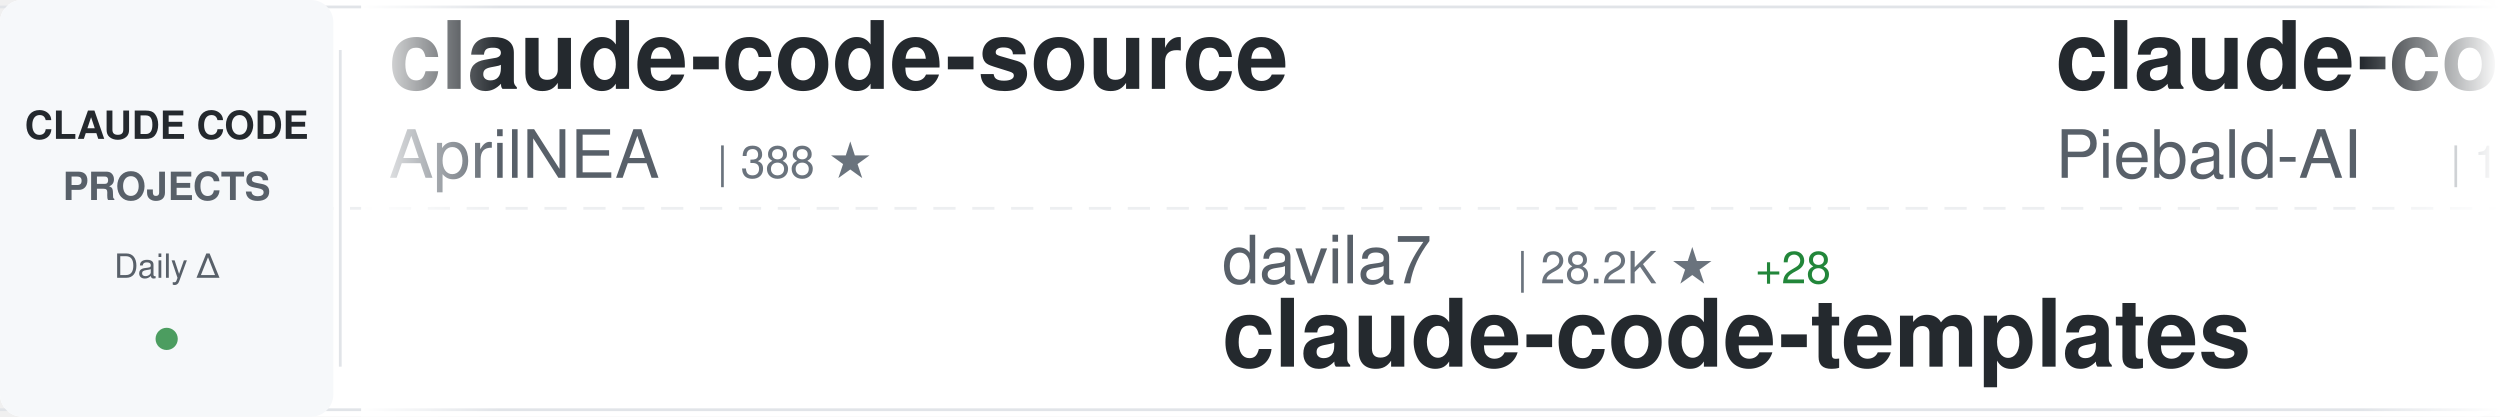
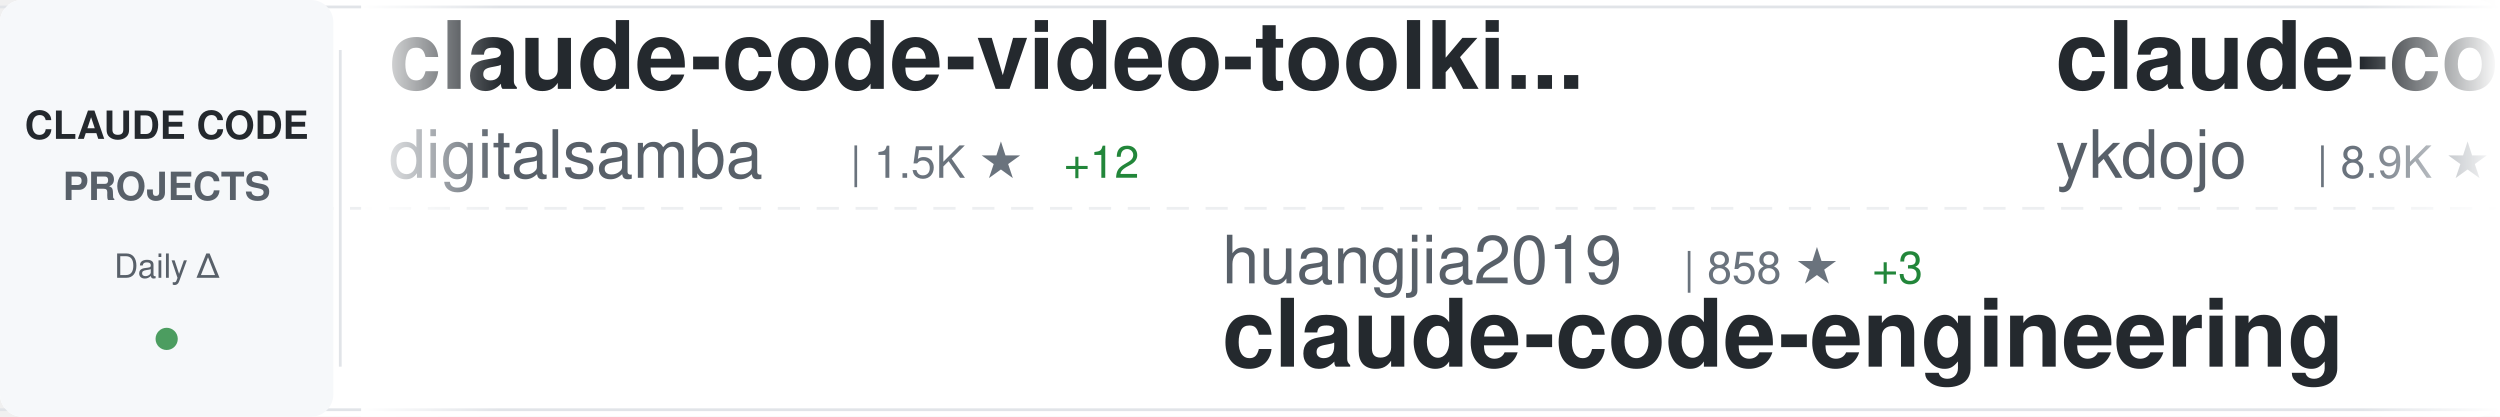
<svg xmlns="http://www.w3.org/2000/svg" width="900" height="150">
  <defs>
    <linearGradient id="awesomeLeftFade" x1="0%" y1="0%" x2="100%" y2="0%">
      <stop offset="0%" style="stop-color:#ffffff;stop-opacity:1" />
      <stop offset="100%" style="stop-color:#ffffff;stop-opacity:0" />
    </linearGradient>
    <linearGradient id="awesomeRightFade" x1="0%" y1="0%" x2="100%" y2="0%">
      <stop offset="0%" style="stop-color:#ffffff;stop-opacity:0" />
      <stop offset="100%" style="stop-color:#ffffff;stop-opacity:1" />
    </linearGradient>
  </defs>
  <rect width="900" height="150" fill="#ffffff" rx="8" />
  <rect x="0" y="2" width="900" height="1" fill="#e1e4e8" />
  <rect x="0" y="147" width="900" height="1" fill="#e1e4e8" />
  <line x1="0" y1="75" x2="900" y2="75" stroke="#e1e4e8" stroke-width="1" stroke-dasharray="8 6" opacity="0.6" />
  <rect x="0" y="0" width="120" height="150" fill="#f6f8fa" rx="8" />
  <text x="60" y="50" font-family="-apple-system, BlinkMacSystemFont, 'Segoe UI', Helvetica, Arial, sans-serif" font-size="14" font-weight="600" fill="#24292e" text-anchor="middle">CLAUDE CODE</text>
  <text x="60" y="72" font-family="-apple-system, BlinkMacSystemFont, 'Segoe UI', Helvetica, Arial, sans-serif" font-size="14" font-weight="600" fill="#586069" text-anchor="middle">PROJECTS</text>
  <text x="60" y="100" font-family="-apple-system, BlinkMacSystemFont, 'Segoe UI', Helvetica, Arial, sans-serif" font-size="12" font-weight="500" fill="#586069" text-anchor="middle">Daily Δ</text>
  <circle cx="60" cy="122" r="4" fill="#22863a" opacity="0.8" />
  <rect x="122" y="18" width="1" height="114" fill="#e1e4e8" />
  <clipPath id="awesomeTickerClip">
    <rect x="130" y="0" width="770" height="150" />
  </clipPath>
  <g clip-path="url(#awesomeTickerClip)">
    <g id="awesomeTickerItems">
      <animateTransform attributeName="transform" attributeType="XML" type="translate" from="0 0" to="-3000 0" dur="54s" repeatCount="indefinite" />
      <g transform="translate(0, 0)">
-         <text x="140" y="32" font-family="-apple-system, BlinkMacSystemFont, 'Segoe UI', Helvetica, Arial, sans-serif" font-size="34" font-weight="600" fill="#24292e">claude-code-source</text>
-         <text x="140" y="64" font-family="-apple-system, BlinkMacSystemFont, 'Segoe UI', Helvetica, Arial, sans-serif" font-size="24" font-weight="400" fill="#586069">AprilNEA</text>
-         <text x="258" y="64" font-family="-apple-system, BlinkMacSystemFont, 'Segoe UI', Helvetica, Arial, sans-serif" font-size="16" font-weight="500" fill="#6a737d">| 388 ★</text>
-       </g>
-       <g transform="translate(300, 0)">
-         <text x="140" y="102" font-family="-apple-system, BlinkMacSystemFont, 'Segoe UI', Helvetica, Arial, sans-serif" font-size="24" font-weight="400" fill="#586069">davila7</text>
-         <text x="246" y="102" font-family="-apple-system, BlinkMacSystemFont, 'Segoe UI', Helvetica, Arial, sans-serif" font-size="16" font-weight="500" fill="#6a737d">| 28.2K ★</text>
-         <text x="332" y="102" font-family="-apple-system, BlinkMacSystemFont, 'Segoe UI', Helvetica, Arial, sans-serif" font-size="16" font-weight="500" fill="#22863a"> +28</text>
-         <text x="140" y="132" font-family="-apple-system, BlinkMacSystemFont, 'Segoe UI', Helvetica, Arial, sans-serif" font-size="34" font-weight="600" fill="#24292e">claude-code-templates</text>
-       </g>
-       <g transform="translate(600, 0)">
-         <text x="140" y="32" font-family="-apple-system, BlinkMacSystemFont, 'Segoe UI', Helvetica, Arial, sans-serif" font-size="34" font-weight="600" fill="#24292e">claude-code-system-promp...</text>
-         <text x="140" y="64" font-family="-apple-system, BlinkMacSystemFont, 'Segoe UI', Helvetica, Arial, sans-serif" font-size="24" font-weight="400" fill="#586069">Piebald-AI</text>
-         <text x="282" y="64" font-family="-apple-system, BlinkMacSystemFont, 'Segoe UI', Helvetica, Arial, sans-serif" font-size="16" font-weight="500" fill="#6a737d">| 11.2K ★</text>
-         <text x="368" y="64" font-family="-apple-system, BlinkMacSystemFont, 'Segoe UI', Helvetica, Arial, sans-serif" font-size="16" font-weight="500" fill="#22863a"> +18</text>
-       </g>
-       <g transform="translate(900, 0)">
-         <text x="140" y="102" font-family="-apple-system, BlinkMacSystemFont, 'Segoe UI', Helvetica, Arial, sans-serif" font-size="24" font-weight="400" fill="#586069">Cranot</text>
-         <text x="234" y="102" font-family="-apple-system, BlinkMacSystemFont, 'Segoe UI', Helvetica, Arial, sans-serif" font-size="16" font-weight="500" fill="#6a737d">| 2.8K ★</text>
-         <text x="140" y="132" font-family="-apple-system, BlinkMacSystemFont, 'Segoe UI', Helvetica, Arial, sans-serif" font-size="34" font-weight="600" fill="#24292e">claude-code-guide</text>
-       </g>
-       <g transform="translate(1200, 0)">
-         <text x="140" y="32" font-family="-apple-system, BlinkMacSystemFont, 'Segoe UI', Helvetica, Arial, sans-serif" font-size="34" font-weight="600" fill="#24292e">free-claude-code</text>
-         <text x="140" y="64" font-family="-apple-system, BlinkMacSystemFont, 'Segoe UI', Helvetica, Arial, sans-serif" font-size="24" font-weight="400" fill="#586069">Alishahryar1</text>
-         <text x="306" y="64" font-family="-apple-system, BlinkMacSystemFont, 'Segoe UI', Helvetica, Arial, sans-serif" font-size="16" font-weight="500" fill="#6a737d">| 35.6K ★</text>
-         <text x="392" y="64" font-family="-apple-system, BlinkMacSystemFont, 'Segoe UI', Helvetica, Arial, sans-serif" font-size="16" font-weight="500" fill="#22863a"> +269</text>
-       </g>
-       <g transform="translate(1500, 0)">
-         <text x="140" y="102" font-family="-apple-system, BlinkMacSystemFont, 'Segoe UI', Helvetica, Arial, sans-serif" font-size="24" font-weight="400" fill="#586069">zstmfhy</text>
-         <text x="246" y="102" font-family="-apple-system, BlinkMacSystemFont, 'Segoe UI', Helvetica, Arial, sans-serif" font-size="16" font-weight="500" fill="#6a737d">| 190 ★</text>
-         <text x="140" y="132" font-family="-apple-system, BlinkMacSystemFont, 'Segoe UI', Helvetica, Arial, sans-serif" font-size="34" font-weight="600" fill="#24292e">Claude-code</text>
-       </g>
-       <g transform="translate(1800, 0)">
-         <text x="140" y="32" font-family="-apple-system, BlinkMacSystemFont, 'Segoe UI', Helvetica, Arial, sans-serif" font-size="34" font-weight="600" fill="#24292e">Open-ClaudeCode</text>
-         <text x="140" y="64" font-family="-apple-system, BlinkMacSystemFont, 'Segoe UI', Helvetica, Arial, sans-serif" font-size="24" font-weight="400" fill="#586069">LING71671</text>
-         <text x="270" y="64" font-family="-apple-system, BlinkMacSystemFont, 'Segoe UI', Helvetica, Arial, sans-serif" font-size="16" font-weight="500" fill="#6a737d">| 893 ★</text>
-         <text x="338" y="64" font-family="-apple-system, BlinkMacSystemFont, 'Segoe UI', Helvetica, Arial, sans-serif" font-size="16" font-weight="500" fill="#22863a"> +2</text>
-       </g>
-       <g transform="translate(2100, 0)">
-         <text x="140" y="102" font-family="-apple-system, BlinkMacSystemFont, 'Segoe UI', Helvetica, Arial, sans-serif" font-size="24" font-weight="400" fill="#586069">anthropics</text>
-         <text x="282" y="102" font-family="-apple-system, BlinkMacSystemFont, 'Segoe UI', Helvetica, Arial, sans-serif" font-size="16" font-weight="500" fill="#6a737d">| 5.3K ★</text>
-         <text x="359" y="102" font-family="-apple-system, BlinkMacSystemFont, 'Segoe UI', Helvetica, Arial, sans-serif" font-size="16" font-weight="500" fill="#22863a"> +8</text>
-         <text x="140" y="132" font-family="-apple-system, BlinkMacSystemFont, 'Segoe UI', Helvetica, Arial, sans-serif" font-size="34" font-weight="600" fill="#24292e">claude-code-security-rev...</text>
-       </g>
-       <g transform="translate(2400, 0)">
        <text x="140" y="32" font-family="-apple-system, BlinkMacSystemFont, 'Segoe UI', Helvetica, Arial, sans-serif" font-size="34" font-weight="600" fill="#24292e">claude-code-video-toolki...</text>
        <text x="140" y="64" font-family="-apple-system, BlinkMacSystemFont, 'Segoe UI', Helvetica, Arial, sans-serif" font-size="24" font-weight="400" fill="#586069">digitalsamba</text>
        <text x="306" y="64" font-family="-apple-system, BlinkMacSystemFont, 'Segoe UI', Helvetica, Arial, sans-serif" font-size="16" font-weight="500" fill="#6a737d">| 1.5K ★</text>
-         <text x="383" y="64" font-family="-apple-system, BlinkMacSystemFont, 'Segoe UI', Helvetica, Arial, sans-serif" font-size="16" font-weight="500" fill="#22863a"> +10</text>
+         <text x="383" y="64" font-family="-apple-system, BlinkMacSystemFont, 'Segoe UI', Helvetica, Arial, sans-serif" font-size="16" font-weight="500" fill="#22863a"> +12</text>
+       </g>
+       <g transform="translate(300, 0)">
+         <text x="140" y="102" font-family="-apple-system, BlinkMacSystemFont, 'Segoe UI', Helvetica, Arial, sans-serif" font-size="24" font-weight="400" fill="#586069">huangjia2019</text>
+         <text x="306" y="102" font-family="-apple-system, BlinkMacSystemFont, 'Segoe UI', Helvetica, Arial, sans-serif" font-size="16" font-weight="500" fill="#6a737d">| 858 ★</text>
+         <text x="374" y="102" font-family="-apple-system, BlinkMacSystemFont, 'Segoe UI', Helvetica, Arial, sans-serif" font-size="16" font-weight="500" fill="#22863a"> +3</text>
+         <text x="140" y="132" font-family="-apple-system, BlinkMacSystemFont, 'Segoe UI', Helvetica, Arial, sans-serif" font-size="34" font-weight="600" fill="#24292e">claude-code-engineering</text>
+       </g>
+       <g transform="translate(600, 0)">
+         <text x="140" y="32" font-family="-apple-system, BlinkMacSystemFont, 'Segoe UI', Helvetica, Arial, sans-serif" font-size="34" font-weight="600" fill="#24292e">claude-code-tips</text>
+         <text x="140" y="64" font-family="-apple-system, BlinkMacSystemFont, 'Segoe UI', Helvetica, Arial, sans-serif" font-size="24" font-weight="400" fill="#586069">ykdojo</text>
+         <text x="234" y="64" font-family="-apple-system, BlinkMacSystemFont, 'Segoe UI', Helvetica, Arial, sans-serif" font-size="16" font-weight="500" fill="#6a737d">| 8.9K ★</text>
+         <text x="311" y="64" font-family="-apple-system, BlinkMacSystemFont, 'Segoe UI', Helvetica, Arial, sans-serif" font-size="16" font-weight="500" fill="#22863a"> +12</text>
+       </g>
+       <g transform="translate(900, 0)">
+         <text x="140" y="102" font-family="-apple-system, BlinkMacSystemFont, 'Segoe UI', Helvetica, Arial, sans-serif" font-size="24" font-weight="400" fill="#586069">jqueryscript</text>
+         <text x="306" y="102" font-family="-apple-system, BlinkMacSystemFont, 'Segoe UI', Helvetica, Arial, sans-serif" font-size="16" font-weight="500" fill="#6a737d">| 428 ★</text>
+         <text x="374" y="102" font-family="-apple-system, BlinkMacSystemFont, 'Segoe UI', Helvetica, Arial, sans-serif" font-size="16" font-weight="500" fill="#22863a"> +1</text>
+         <text x="140" y="132" font-family="-apple-system, BlinkMacSystemFont, 'Segoe UI', Helvetica, Arial, sans-serif" font-size="34" font-weight="600" fill="#24292e">awesome-claude-code</text>
+       </g>
+       <g transform="translate(1200, 0)">
+         <text x="140" y="32" font-family="-apple-system, BlinkMacSystemFont, 'Segoe UI', Helvetica, Arial, sans-serif" font-size="34" font-weight="600" fill="#24292e">claude-code-harness</text>
+         <text x="140" y="64" font-family="-apple-system, BlinkMacSystemFont, 'Segoe UI', Helvetica, Arial, sans-serif" font-size="24" font-weight="400" fill="#586069">Chachamaru127</text>
+         <text x="318" y="64" font-family="-apple-system, BlinkMacSystemFont, 'Segoe UI', Helvetica, Arial, sans-serif" font-size="16" font-weight="500" fill="#6a737d">| 2.8K ★</text>
+         <text x="395" y="64" font-family="-apple-system, BlinkMacSystemFont, 'Segoe UI', Helvetica, Arial, sans-serif" font-size="16" font-weight="500" fill="#22863a"> +9</text>
+       </g>
+       <g transform="translate(1500, 0)">
+         <text x="140" y="102" font-family="-apple-system, BlinkMacSystemFont, 'Segoe UI', Helvetica, Arial, sans-serif" font-size="24" font-weight="400" fill="#586069">Windy3f3f3f3f</text>
+         <text x="318" y="102" font-family="-apple-system, BlinkMacSystemFont, 'Segoe UI', Helvetica, Arial, sans-serif" font-size="16" font-weight="500" fill="#6a737d">| 2.7K ★</text>
+         <text x="395" y="102" font-family="-apple-system, BlinkMacSystemFont, 'Segoe UI', Helvetica, Arial, sans-serif" font-size="16" font-weight="500" fill="#22863a"> +5</text>
+         <text x="140" y="132" font-family="-apple-system, BlinkMacSystemFont, 'Segoe UI', Helvetica, Arial, sans-serif" font-size="34" font-weight="600" fill="#24292e">how-claude-code-works</text>
+       </g>
+       <g transform="translate(1800, 0)">
+         <text x="140" y="32" font-family="-apple-system, BlinkMacSystemFont, 'Segoe UI', Helvetica, Arial, sans-serif" font-size="34" font-weight="600" fill="#24292e">pi-vs-claude-code</text>
+         <text x="140" y="64" font-family="-apple-system, BlinkMacSystemFont, 'Segoe UI', Helvetica, Arial, sans-serif" font-size="24" font-weight="400" fill="#586069">disler</text>
+         <text x="234" y="64" font-family="-apple-system, BlinkMacSystemFont, 'Segoe UI', Helvetica, Arial, sans-serif" font-size="16" font-weight="500" fill="#6a737d">| 1.4K ★</text>
+         <text x="311" y="64" font-family="-apple-system, BlinkMacSystemFont, 'Segoe UI', Helvetica, Arial, sans-serif" font-size="16" font-weight="500" fill="#22863a"> +5</text>
+       </g>
+       <g transform="translate(2100, 0)">
+         <text x="140" y="102" font-family="-apple-system, BlinkMacSystemFont, 'Segoe UI', Helvetica, Arial, sans-serif" font-size="24" font-weight="400" fill="#586069">ghuntley</text>
+         <text x="258" y="102" font-family="-apple-system, BlinkMacSystemFont, 'Segoe UI', Helvetica, Arial, sans-serif" font-size="16" font-weight="500" fill="#6a737d">| 985 ★</text>
+         <text x="140" y="132" font-family="-apple-system, BlinkMacSystemFont, 'Segoe UI', Helvetica, Arial, sans-serif" font-size="34" font-weight="600" fill="#24292e">claude-code-source-code-...</text>
+       </g>
+       <g transform="translate(2400, 0)">
+         <text x="140" y="32" font-family="-apple-system, BlinkMacSystemFont, 'Segoe UI', Helvetica, Arial, sans-serif" font-size="34" font-weight="600" fill="#24292e">claude-code-workflows</text>
+         <text x="140" y="64" font-family="-apple-system, BlinkMacSystemFont, 'Segoe UI', Helvetica, Arial, sans-serif" font-size="24" font-weight="400" fill="#586069">OneRedOak</text>
+         <text x="270" y="64" font-family="-apple-system, BlinkMacSystemFont, 'Segoe UI', Helvetica, Arial, sans-serif" font-size="16" font-weight="500" fill="#6a737d">| 3.8K ★</text>
+         <text x="347" y="64" font-family="-apple-system, BlinkMacSystemFont, 'Segoe UI', Helvetica, Arial, sans-serif" font-size="16" font-weight="500" fill="#22863a"> +1</text>
      </g>
      <g transform="translate(2700, 0)">
-         <text x="140" y="102" font-family="-apple-system, BlinkMacSystemFont, 'Segoe UI', Helvetica, Arial, sans-serif" font-size="24" font-weight="400" fill="#586069">Yuyz0112</text>
-         <text x="258" y="102" font-family="-apple-system, BlinkMacSystemFont, 'Segoe UI', Helvetica, Arial, sans-serif" font-size="16" font-weight="500" fill="#6a737d">| 2.4K ★</text>
-         <text x="335" y="102" font-family="-apple-system, BlinkMacSystemFont, 'Segoe UI', Helvetica, Arial, sans-serif" font-size="16" font-weight="500" fill="#22863a"> +1</text>
-         <text x="140" y="132" font-family="-apple-system, BlinkMacSystemFont, 'Segoe UI', Helvetica, Arial, sans-serif" font-size="34" font-weight="600" fill="#24292e">claude-code-reverse</text>
+         <text x="140" y="102" font-family="-apple-system, BlinkMacSystemFont, 'Segoe UI', Helvetica, Arial, sans-serif" font-size="24" font-weight="400" fill="#586069">AICoderTudou</text>
+         <text x="306" y="102" font-family="-apple-system, BlinkMacSystemFont, 'Segoe UI', Helvetica, Arial, sans-serif" font-size="16" font-weight="500" fill="#6a737d">| 500 ★</text>
+         <text x="140" y="132" font-family="-apple-system, BlinkMacSystemFont, 'Segoe UI', Helvetica, Arial, sans-serif" font-size="34" font-weight="600" fill="#24292e">claude-code-tudou</text>
      </g>
      <g transform="translate(3000, 0)">
-         <text x="140" y="32" font-family="-apple-system, BlinkMacSystemFont, 'Segoe UI', Helvetica, Arial, sans-serif" font-size="34" font-weight="600" fill="#24292e">claude-code-source</text>
-         <text x="140" y="64" font-family="-apple-system, BlinkMacSystemFont, 'Segoe UI', Helvetica, Arial, sans-serif" font-size="24" font-weight="400" fill="#586069">AprilNEA</text>
-         <text x="258" y="64" font-family="-apple-system, BlinkMacSystemFont, 'Segoe UI', Helvetica, Arial, sans-serif" font-size="16" font-weight="500" fill="#6a737d">| 388 ★</text>
+         <text x="140" y="32" font-family="-apple-system, BlinkMacSystemFont, 'Segoe UI', Helvetica, Arial, sans-serif" font-size="34" font-weight="600" fill="#24292e">claude-code-video-toolki...</text>
+         <text x="140" y="64" font-family="-apple-system, BlinkMacSystemFont, 'Segoe UI', Helvetica, Arial, sans-serif" font-size="24" font-weight="400" fill="#586069">digitalsamba</text>
+         <text x="306" y="64" font-family="-apple-system, BlinkMacSystemFont, 'Segoe UI', Helvetica, Arial, sans-serif" font-size="16" font-weight="500" fill="#6a737d">| 1.5K ★</text>
+         <text x="383" y="64" font-family="-apple-system, BlinkMacSystemFont, 'Segoe UI', Helvetica, Arial, sans-serif" font-size="16" font-weight="500" fill="#22863a"> +12</text>
      </g>
      <g transform="translate(3300, 0)">
-         <text x="140" y="102" font-family="-apple-system, BlinkMacSystemFont, 'Segoe UI', Helvetica, Arial, sans-serif" font-size="24" font-weight="400" fill="#586069">davila7</text>
-         <text x="246" y="102" font-family="-apple-system, BlinkMacSystemFont, 'Segoe UI', Helvetica, Arial, sans-serif" font-size="16" font-weight="500" fill="#6a737d">| 28.2K ★</text>
-         <text x="332" y="102" font-family="-apple-system, BlinkMacSystemFont, 'Segoe UI', Helvetica, Arial, sans-serif" font-size="16" font-weight="500" fill="#22863a"> +28</text>
-         <text x="140" y="132" font-family="-apple-system, BlinkMacSystemFont, 'Segoe UI', Helvetica, Arial, sans-serif" font-size="34" font-weight="600" fill="#24292e">claude-code-templates</text>
+         <text x="140" y="102" font-family="-apple-system, BlinkMacSystemFont, 'Segoe UI', Helvetica, Arial, sans-serif" font-size="24" font-weight="400" fill="#586069">huangjia2019</text>
+         <text x="306" y="102" font-family="-apple-system, BlinkMacSystemFont, 'Segoe UI', Helvetica, Arial, sans-serif" font-size="16" font-weight="500" fill="#6a737d">| 858 ★</text>
+         <text x="374" y="102" font-family="-apple-system, BlinkMacSystemFont, 'Segoe UI', Helvetica, Arial, sans-serif" font-size="16" font-weight="500" fill="#22863a"> +3</text>
+         <text x="140" y="132" font-family="-apple-system, BlinkMacSystemFont, 'Segoe UI', Helvetica, Arial, sans-serif" font-size="34" font-weight="600" fill="#24292e">claude-code-engineering</text>
      </g>
      <g transform="translate(3600, 0)">
-         <text x="140" y="32" font-family="-apple-system, BlinkMacSystemFont, 'Segoe UI', Helvetica, Arial, sans-serif" font-size="34" font-weight="600" fill="#24292e">claude-code-system-promp...</text>
-         <text x="140" y="64" font-family="-apple-system, BlinkMacSystemFont, 'Segoe UI', Helvetica, Arial, sans-serif" font-size="24" font-weight="400" fill="#586069">Piebald-AI</text>
-         <text x="282" y="64" font-family="-apple-system, BlinkMacSystemFont, 'Segoe UI', Helvetica, Arial, sans-serif" font-size="16" font-weight="500" fill="#6a737d">| 11.2K ★</text>
-         <text x="368" y="64" font-family="-apple-system, BlinkMacSystemFont, 'Segoe UI', Helvetica, Arial, sans-serif" font-size="16" font-weight="500" fill="#22863a"> +18</text>
+         <text x="140" y="32" font-family="-apple-system, BlinkMacSystemFont, 'Segoe UI', Helvetica, Arial, sans-serif" font-size="34" font-weight="600" fill="#24292e">claude-code-tips</text>
+         <text x="140" y="64" font-family="-apple-system, BlinkMacSystemFont, 'Segoe UI', Helvetica, Arial, sans-serif" font-size="24" font-weight="400" fill="#586069">ykdojo</text>
+         <text x="234" y="64" font-family="-apple-system, BlinkMacSystemFont, 'Segoe UI', Helvetica, Arial, sans-serif" font-size="16" font-weight="500" fill="#6a737d">| 8.9K ★</text>
+         <text x="311" y="64" font-family="-apple-system, BlinkMacSystemFont, 'Segoe UI', Helvetica, Arial, sans-serif" font-size="16" font-weight="500" fill="#22863a"> +12</text>
      </g>
      <g transform="translate(3900, 0)">
-         <text x="140" y="102" font-family="-apple-system, BlinkMacSystemFont, 'Segoe UI', Helvetica, Arial, sans-serif" font-size="24" font-weight="400" fill="#586069">Cranot</text>
-         <text x="234" y="102" font-family="-apple-system, BlinkMacSystemFont, 'Segoe UI', Helvetica, Arial, sans-serif" font-size="16" font-weight="500" fill="#6a737d">| 2.8K ★</text>
-         <text x="140" y="132" font-family="-apple-system, BlinkMacSystemFont, 'Segoe UI', Helvetica, Arial, sans-serif" font-size="34" font-weight="600" fill="#24292e">claude-code-guide</text>
+         <text x="140" y="102" font-family="-apple-system, BlinkMacSystemFont, 'Segoe UI', Helvetica, Arial, sans-serif" font-size="24" font-weight="400" fill="#586069">jqueryscript</text>
+         <text x="306" y="102" font-family="-apple-system, BlinkMacSystemFont, 'Segoe UI', Helvetica, Arial, sans-serif" font-size="16" font-weight="500" fill="#6a737d">| 428 ★</text>
+         <text x="374" y="102" font-family="-apple-system, BlinkMacSystemFont, 'Segoe UI', Helvetica, Arial, sans-serif" font-size="16" font-weight="500" fill="#22863a"> +1</text>
+         <text x="140" y="132" font-family="-apple-system, BlinkMacSystemFont, 'Segoe UI', Helvetica, Arial, sans-serif" font-size="34" font-weight="600" fill="#24292e">awesome-claude-code</text>
      </g>
    </g>
  </g>
  <rect x="130" y="0" width="50" height="150" fill="url(#awesomeLeftFade)" />
  <rect x="850" y="0" width="50" height="150" fill="url(#awesomeRightFade)" />
</svg>
